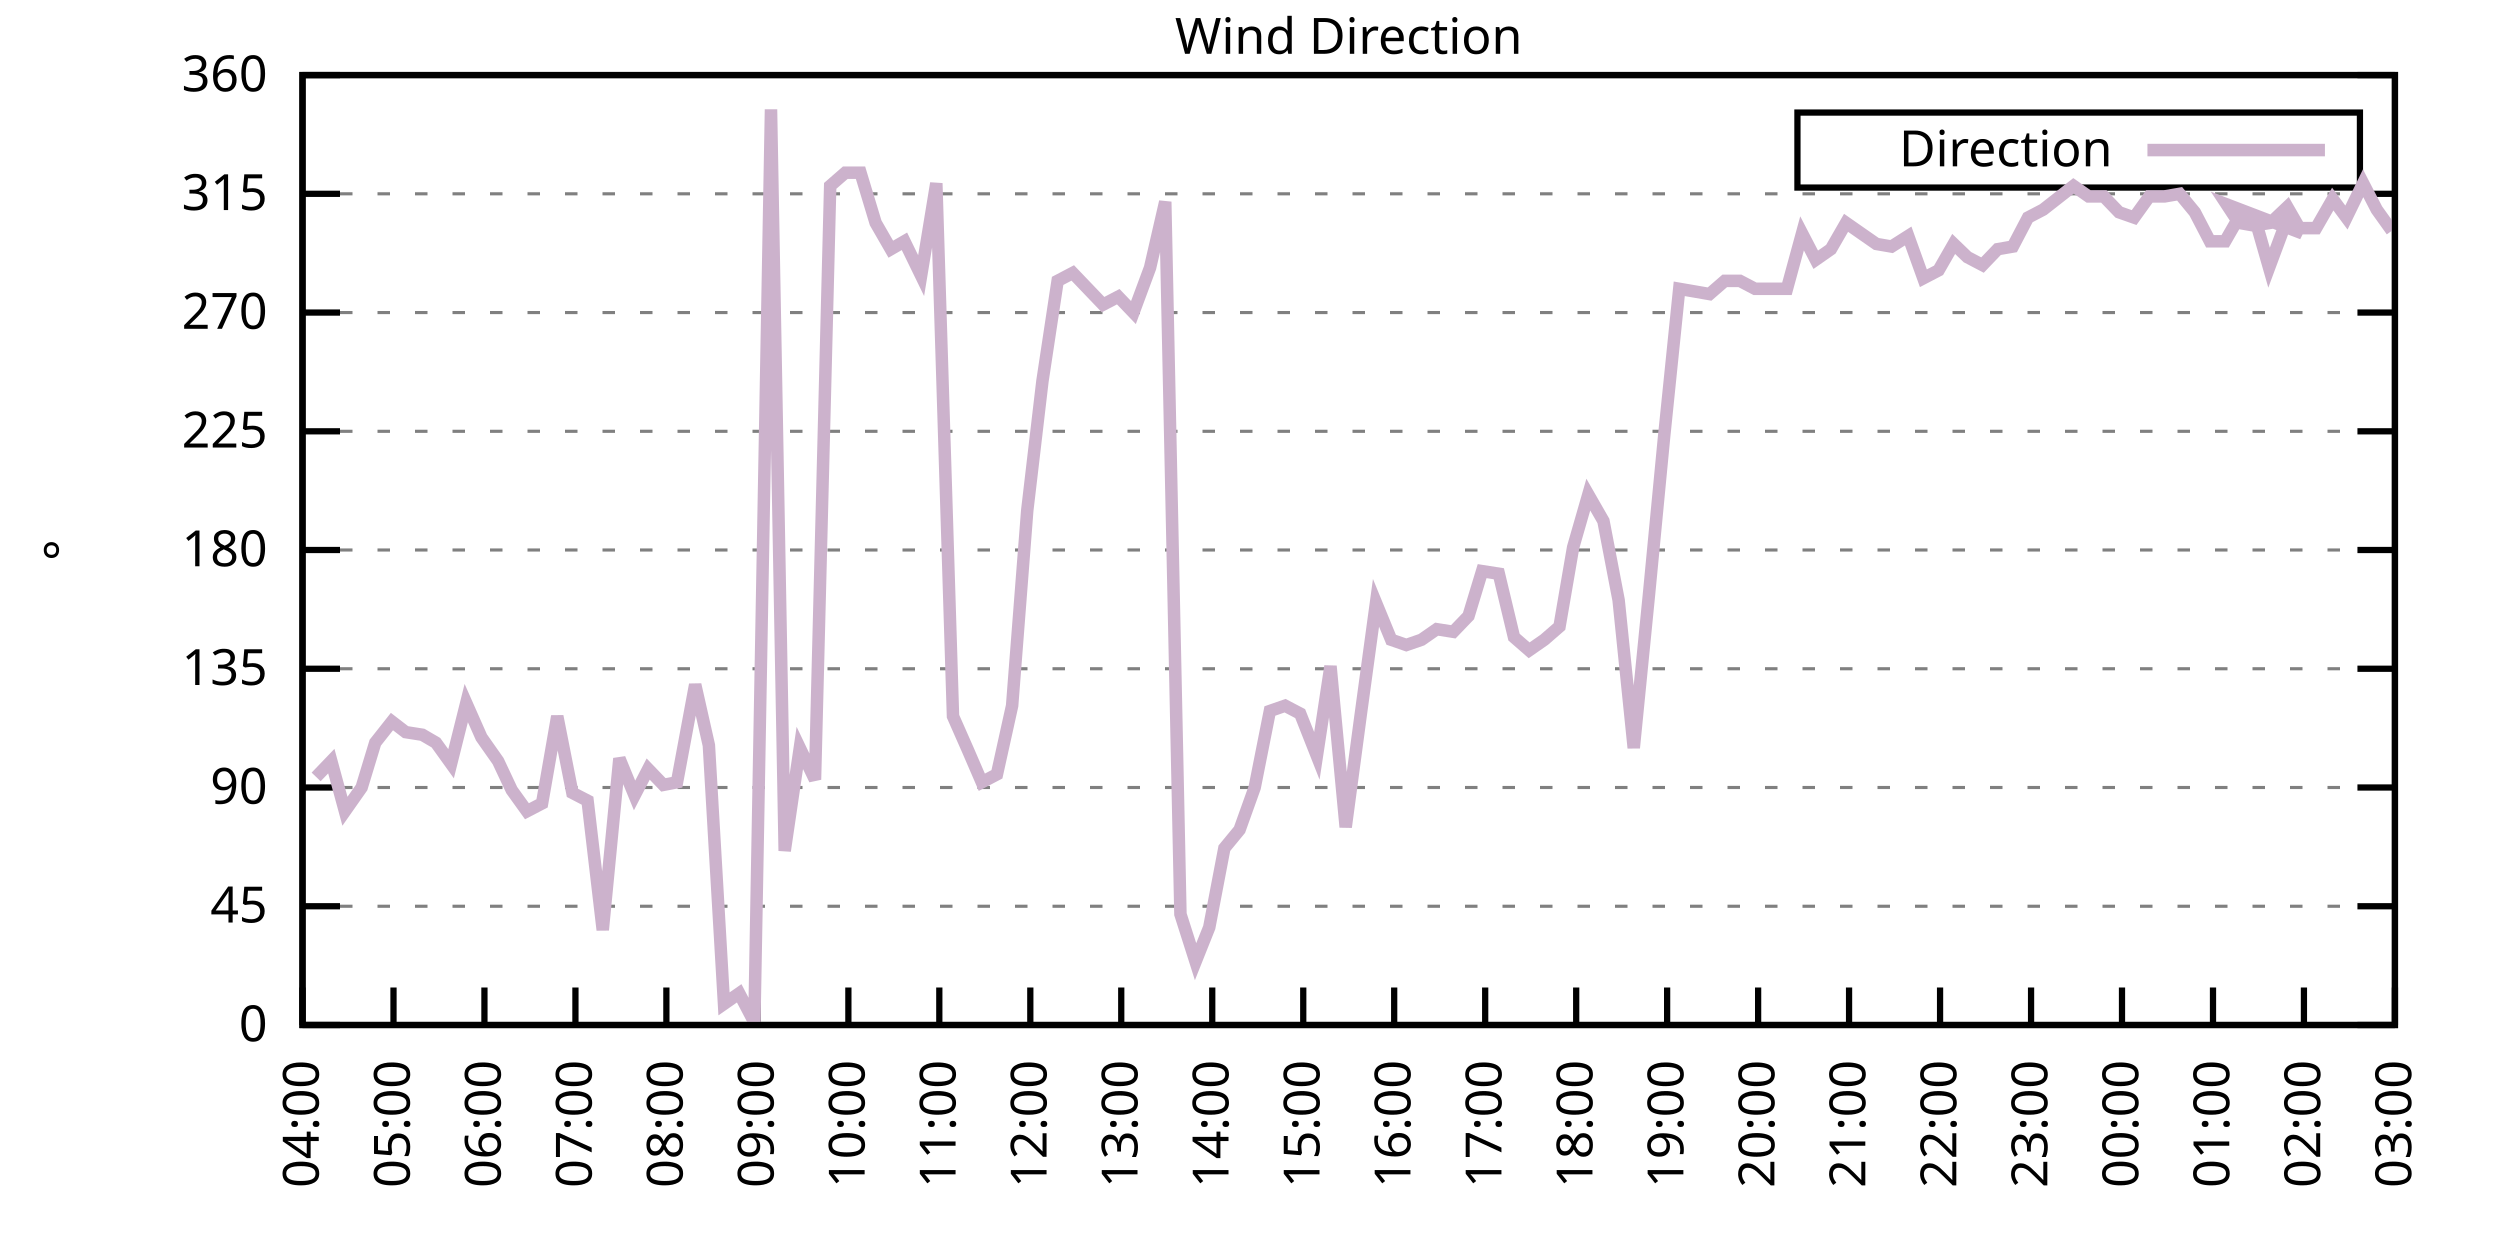
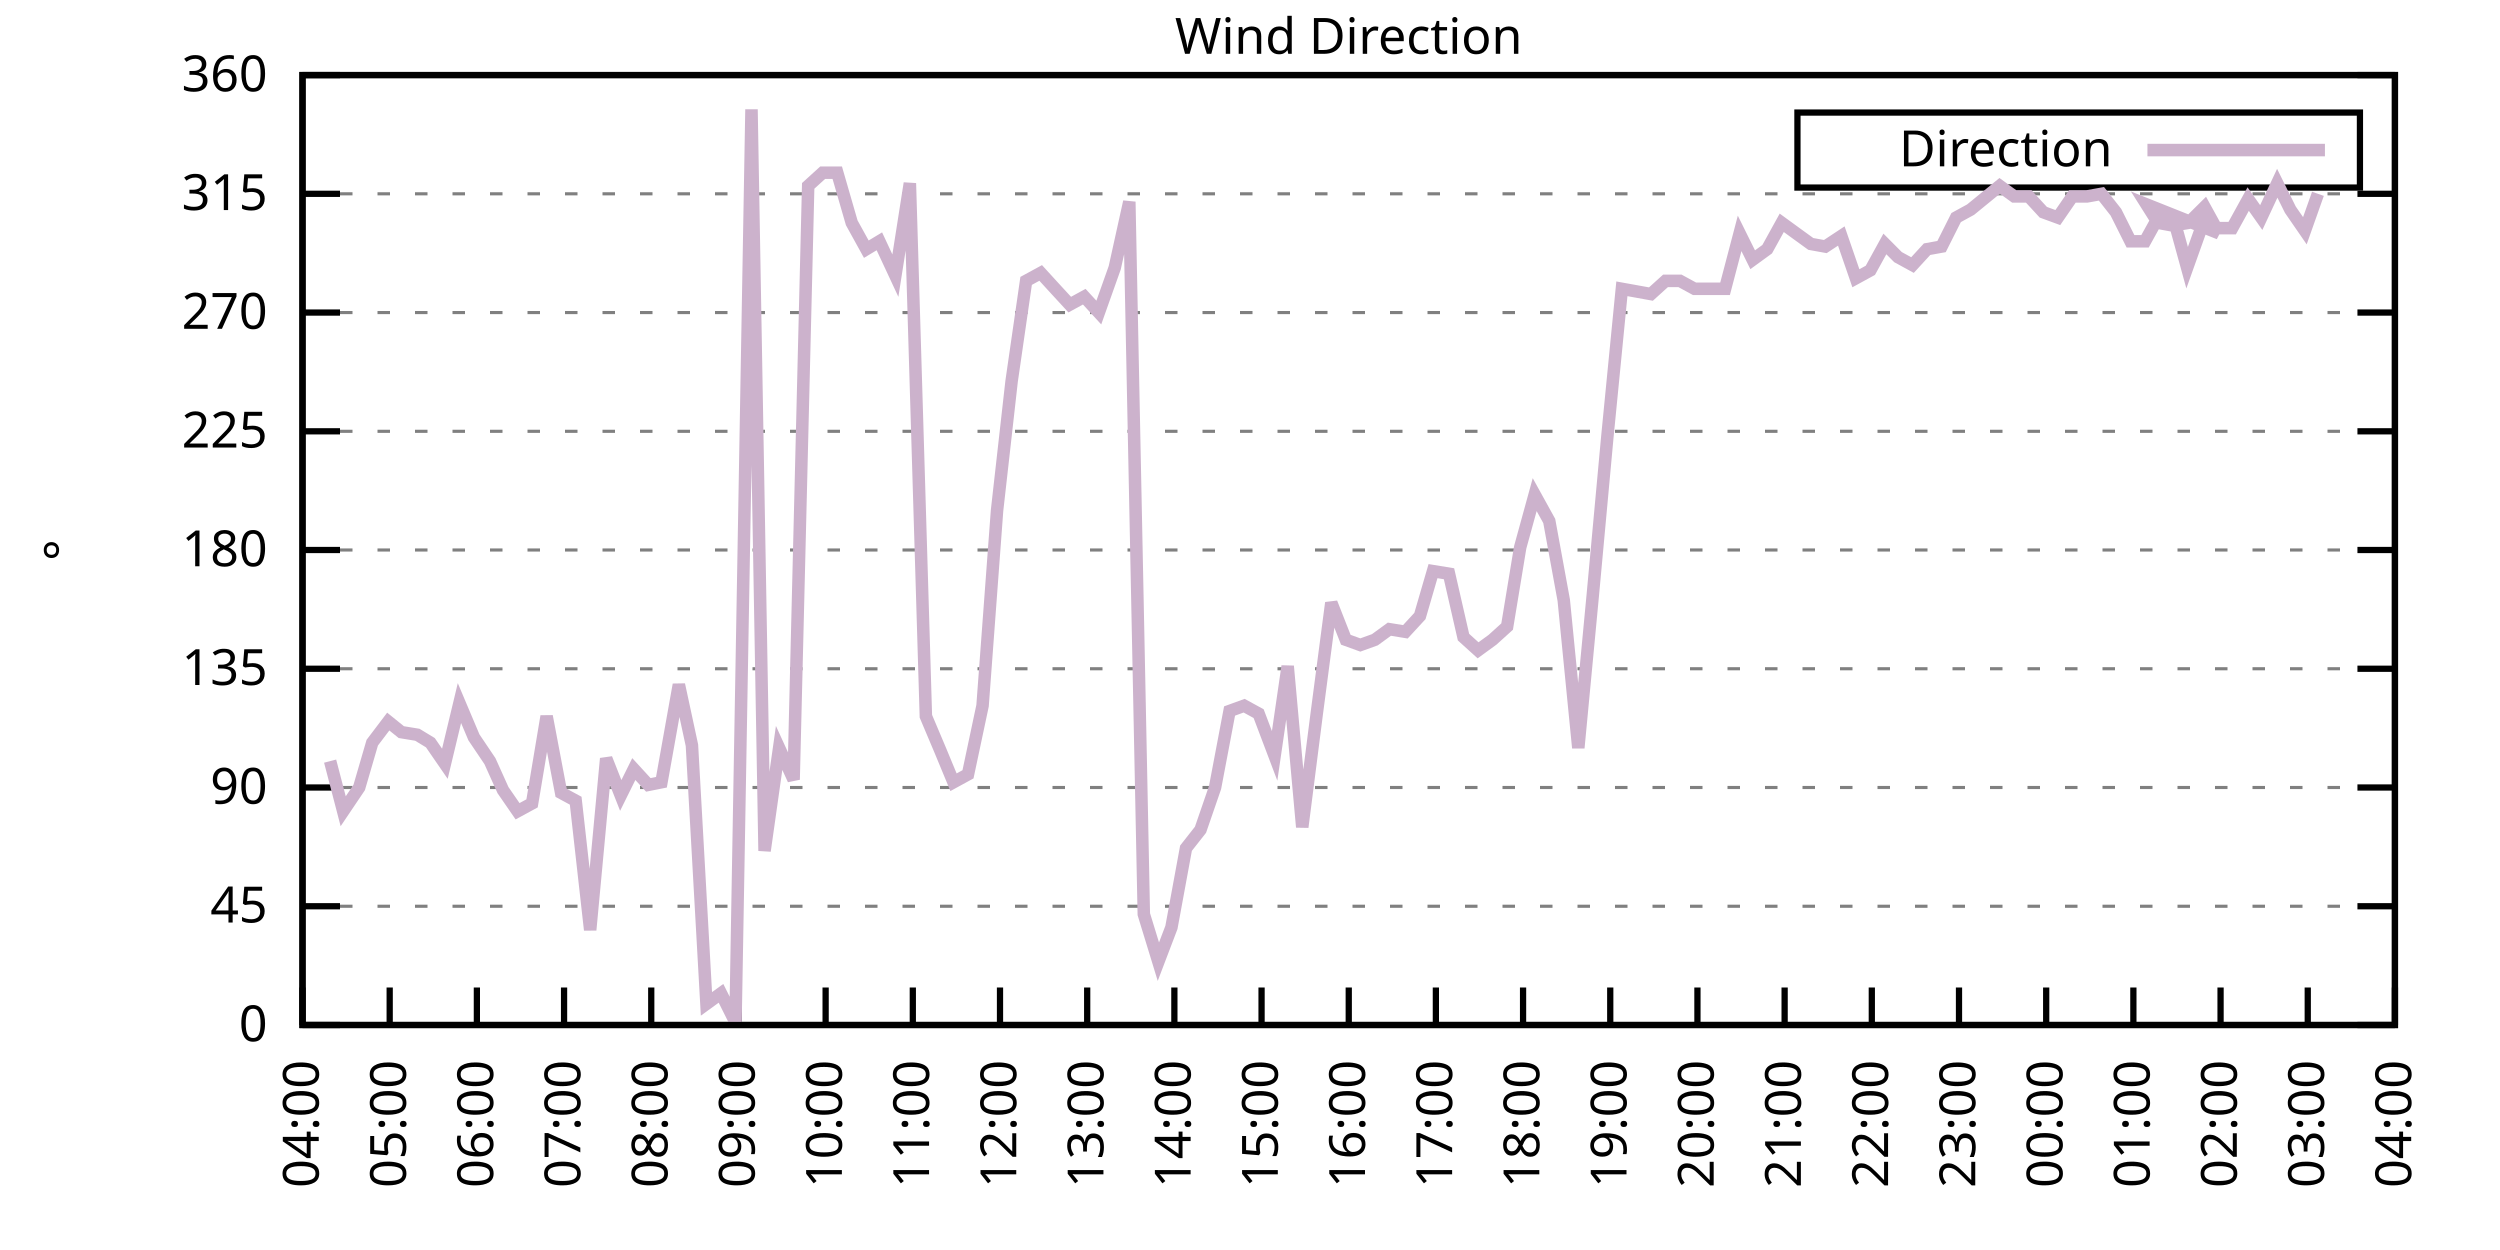
<svg xmlns="http://www.w3.org/2000/svg" xmlns:xlink="http://www.w3.org/1999/xlink" width="400" height="200" viewBox="0 0 400 200">
  <g id="gnuplot_canvas">
    <rect x="0" y="0" width="400" height="200" fill="none" />
    <defs>
      <circle id="gpDot" r="0.5" stroke-width="0.5" stroke="currentColor" />
      <path id="gpPt0" stroke-width="0.333" stroke="currentColor" d="M-1,0 h2 M0,-1 v2" />
      <path id="gpPt1" stroke-width="0.333" stroke="currentColor" d="M-1,-1 L1,1 M1,-1 L-1,1" />
      <path id="gpPt2" stroke-width="0.333" stroke="currentColor" d="M-1,0 L1,0 M0,-1 L0,1 M-1,-1 L1,1 M-1,1 L1,-1" />
      <rect id="gpPt3" stroke-width="0.333" stroke="currentColor" x="-1" y="-1" width="2" height="2" />
      <rect id="gpPt4" stroke-width="0.333" stroke="currentColor" fill="currentColor" x="-1" y="-1" width="2" height="2" />
      <circle id="gpPt5" stroke-width="0.333" stroke="currentColor" cx="0" cy="0" r="1" />
      <use xlink:href="#gpPt5" id="gpPt6" fill="currentColor" stroke="none" />
      <path id="gpPt7" stroke-width="0.333" stroke="currentColor" d="M0,-1.33 L-1.33,0.67 L1.33,0.67 z" />
      <use xlink:href="#gpPt7" id="gpPt8" fill="currentColor" stroke="none" />
      <use xlink:href="#gpPt7" id="gpPt9" stroke="currentColor" transform="rotate(180)" />
      <use xlink:href="#gpPt9" id="gpPt10" fill="currentColor" stroke="none" />
      <use xlink:href="#gpPt3" id="gpPt11" stroke="currentColor" transform="rotate(45)" />
      <use xlink:href="#gpPt11" id="gpPt12" fill="currentColor" stroke="none" />
      <path id="gpPt13" stroke-width="0.333" stroke="currentColor" d="M0,1.330 L1.265,0.411 L0.782,-1.067 L-0.782,-1.076 L-1.265,0.411 z" />
      <use xlink:href="#gpPt13" id="gpPt14" fill="currentColor" stroke="none" />
      <filter id="textbox" filterUnits="objectBoundingBox" x="0" y="0" height="1" width="1">
        <feFlood flood-color="white" flood-opacity="1" result="bgnd" />
        <feComposite in="SourceGraphic" in2="bgnd" operator="atop" />
      </filter>
      <filter id="greybox" filterUnits="objectBoundingBox" x="0" y="0" height="1" width="1">
        <feFlood flood-color="lightgrey" flood-opacity="1" result="grey" />
        <feComposite in="SourceGraphic" in2="grey" operator="atop" />
      </filter>
    </defs>
    <g fill="none" color="white" stroke="currentColor" stroke-width="1.00" stroke-linecap="butt" stroke-linejoin="miter">
</g>
    <g fill="none" color="black" stroke="currentColor" stroke-width="1.00" stroke-linecap="butt" stroke-linejoin="miter">
      <g stroke="none" shape-rendering="crispEdges">
        <polygon fill="rgb(255, 255, 255)" points="48.40,164.00 383.18,164.00 383.18,12.02 48.40,12.02 " />
      </g>
    </g>
    <g fill="none" color="black" stroke="currentColor" stroke-width="1.00" stroke-linecap="butt" stroke-linejoin="miter">
</g>
    <g fill="none" color="black" stroke="black" stroke-width="0.50" stroke-linecap="butt" stroke-linejoin="miter">
</g>
    <g fill="none" color="gray" stroke="currentColor" stroke-width="0.50" stroke-linecap="butt" stroke-linejoin="miter">
      <path stroke="gray" stroke-dasharray="2,4" class="gridline" d="M48.40,164.00 L383.19,164.00  " />
    </g>
    <g fill="none" color="gray" stroke="gray" stroke-width="1.00" stroke-linecap="butt" stroke-linejoin="miter">
</g>
    <g fill="none" color="black" stroke="currentColor" stroke-width="1.00" stroke-linecap="butt" stroke-linejoin="miter">
      <path stroke="black" d="M48.40,164.00 L54.40,164.00 M383.19,164.00 L377.19,164.00  " />
      <g transform="translate(42.80,166.60)" stroke="none" fill="black" font-family="Sans" font-size="8.00" text-anchor="end">
        <text>
          <tspan font-family="Sans"> 0</tspan>
        </text>
      </g>
    </g>
    <g fill="none" color="black" stroke="currentColor" stroke-width="1.00" stroke-linecap="butt" stroke-linejoin="miter">
</g>
    <g fill="none" color="black" stroke="black" stroke-width="0.50" stroke-linecap="butt" stroke-linejoin="miter">
</g>
    <g fill="none" color="gray" stroke="currentColor" stroke-width="0.50" stroke-linecap="butt" stroke-linejoin="miter">
      <path stroke="gray" stroke-dasharray="2,4" class="gridline" d="M48.40,145.00 L383.19,145.00  " />
    </g>
    <g fill="none" color="gray" stroke="gray" stroke-width="1.00" stroke-linecap="butt" stroke-linejoin="miter">
</g>
    <g fill="none" color="black" stroke="currentColor" stroke-width="1.00" stroke-linecap="butt" stroke-linejoin="miter">
      <path stroke="black" d="M48.40,145.00 L54.40,145.00 M383.19,145.00 L377.19,145.00  " />
      <g transform="translate(42.80,147.60)" stroke="none" fill="black" font-family="Sans" font-size="8.00" text-anchor="end">
        <text>
          <tspan font-family="Sans"> 45</tspan>
        </text>
      </g>
    </g>
    <g fill="none" color="black" stroke="currentColor" stroke-width="1.00" stroke-linecap="butt" stroke-linejoin="miter">
</g>
    <g fill="none" color="black" stroke="black" stroke-width="0.50" stroke-linecap="butt" stroke-linejoin="miter">
</g>
    <g fill="none" color="gray" stroke="currentColor" stroke-width="0.50" stroke-linecap="butt" stroke-linejoin="miter">
      <path stroke="gray" stroke-dasharray="2,4" class="gridline" d="M48.40,126.00 L383.19,126.00  " />
    </g>
    <g fill="none" color="gray" stroke="gray" stroke-width="1.00" stroke-linecap="butt" stroke-linejoin="miter">
</g>
    <g fill="none" color="black" stroke="currentColor" stroke-width="1.00" stroke-linecap="butt" stroke-linejoin="miter">
      <path stroke="black" d="M48.40,126.00 L54.40,126.00 M383.19,126.00 L377.19,126.00  " />
      <g transform="translate(42.80,128.60)" stroke="none" fill="black" font-family="Sans" font-size="8.00" text-anchor="end">
        <text>
          <tspan font-family="Sans"> 90</tspan>
        </text>
      </g>
    </g>
    <g fill="none" color="black" stroke="currentColor" stroke-width="1.00" stroke-linecap="butt" stroke-linejoin="miter">
</g>
    <g fill="none" color="black" stroke="black" stroke-width="0.50" stroke-linecap="butt" stroke-linejoin="miter">
</g>
    <g fill="none" color="gray" stroke="currentColor" stroke-width="0.50" stroke-linecap="butt" stroke-linejoin="miter">
      <path stroke="gray" stroke-dasharray="2,4" class="gridline" d="M48.40,107.00 L383.19,107.00  " />
    </g>
    <g fill="none" color="gray" stroke="gray" stroke-width="1.00" stroke-linecap="butt" stroke-linejoin="miter">
</g>
    <g fill="none" color="black" stroke="currentColor" stroke-width="1.00" stroke-linecap="butt" stroke-linejoin="miter">
      <path stroke="black" d="M48.40,107.00 L54.40,107.00 M383.19,107.00 L377.19,107.00  " />
      <g transform="translate(42.80,109.60)" stroke="none" fill="black" font-family="Sans" font-size="8.00" text-anchor="end">
        <text>
          <tspan font-family="Sans"> 135</tspan>
        </text>
      </g>
    </g>
    <g fill="none" color="black" stroke="currentColor" stroke-width="1.00" stroke-linecap="butt" stroke-linejoin="miter">
</g>
    <g fill="none" color="black" stroke="black" stroke-width="0.50" stroke-linecap="butt" stroke-linejoin="miter">
</g>
    <g fill="none" color="gray" stroke="currentColor" stroke-width="0.50" stroke-linecap="butt" stroke-linejoin="miter">
      <path stroke="gray" stroke-dasharray="2,4" class="gridline" d="M48.40,88.00 L383.19,88.00  " />
    </g>
    <g fill="none" color="gray" stroke="gray" stroke-width="1.00" stroke-linecap="butt" stroke-linejoin="miter">
</g>
    <g fill="none" color="black" stroke="currentColor" stroke-width="1.00" stroke-linecap="butt" stroke-linejoin="miter">
      <path stroke="black" d="M48.40,88.00 L54.40,88.00 M383.19,88.00 L377.19,88.00  " />
      <g transform="translate(42.80,90.60)" stroke="none" fill="black" font-family="Sans" font-size="8.00" text-anchor="end">
        <text>
          <tspan font-family="Sans"> 180</tspan>
        </text>
      </g>
    </g>
    <g fill="none" color="black" stroke="currentColor" stroke-width="1.00" stroke-linecap="butt" stroke-linejoin="miter">
</g>
    <g fill="none" color="black" stroke="black" stroke-width="0.50" stroke-linecap="butt" stroke-linejoin="miter">
</g>
    <g fill="none" color="gray" stroke="currentColor" stroke-width="0.50" stroke-linecap="butt" stroke-linejoin="miter">
      <path stroke="gray" stroke-dasharray="2,4" class="gridline" d="M48.40,69.01 L383.19,69.01  " />
    </g>
    <g fill="none" color="gray" stroke="gray" stroke-width="1.00" stroke-linecap="butt" stroke-linejoin="miter">
</g>
    <g fill="none" color="black" stroke="currentColor" stroke-width="1.00" stroke-linecap="butt" stroke-linejoin="miter">
      <path stroke="black" d="M48.40,69.01 L54.40,69.01 M383.19,69.01 L377.19,69.01  " />
      <g transform="translate(42.80,71.61)" stroke="none" fill="black" font-family="Sans" font-size="8.00" text-anchor="end">
        <text>
          <tspan font-family="Sans"> 225</tspan>
        </text>
      </g>
    </g>
    <g fill="none" color="black" stroke="currentColor" stroke-width="1.00" stroke-linecap="butt" stroke-linejoin="miter">
</g>
    <g fill="none" color="black" stroke="black" stroke-width="0.50" stroke-linecap="butt" stroke-linejoin="miter">
</g>
    <g fill="none" color="gray" stroke="currentColor" stroke-width="0.50" stroke-linecap="butt" stroke-linejoin="miter">
      <path stroke="gray" stroke-dasharray="2,4" class="gridline" d="M48.40,50.01 L383.19,50.01  " />
    </g>
    <g fill="none" color="gray" stroke="gray" stroke-width="1.00" stroke-linecap="butt" stroke-linejoin="miter">
</g>
    <g fill="none" color="black" stroke="currentColor" stroke-width="1.00" stroke-linecap="butt" stroke-linejoin="miter">
      <path stroke="black" d="M48.40,50.01 L54.40,50.01 M383.19,50.01 L377.19,50.01  " />
      <g transform="translate(42.80,52.61)" stroke="none" fill="black" font-family="Sans" font-size="8.00" text-anchor="end">
        <text>
          <tspan font-family="Sans"> 270</tspan>
        </text>
      </g>
    </g>
    <g fill="none" color="black" stroke="currentColor" stroke-width="1.00" stroke-linecap="butt" stroke-linejoin="miter">
</g>
    <g fill="none" color="black" stroke="black" stroke-width="0.50" stroke-linecap="butt" stroke-linejoin="miter">
</g>
    <g fill="none" color="gray" stroke="currentColor" stroke-width="0.50" stroke-linecap="butt" stroke-linejoin="miter">
      <path stroke="gray" stroke-dasharray="2,4" class="gridline" d="M48.40,31.01 L383.19,31.01  " />
    </g>
    <g fill="none" color="gray" stroke="gray" stroke-width="1.00" stroke-linecap="butt" stroke-linejoin="miter">
</g>
    <g fill="none" color="black" stroke="currentColor" stroke-width="1.00" stroke-linecap="butt" stroke-linejoin="miter">
      <path stroke="black" d="M48.40,31.01 L54.40,31.01 M383.19,31.01 L377.19,31.01  " />
      <g transform="translate(42.80,33.61)" stroke="none" fill="black" font-family="Sans" font-size="8.00" text-anchor="end">
        <text>
          <tspan font-family="Sans"> 315</tspan>
        </text>
      </g>
    </g>
    <g fill="none" color="black" stroke="currentColor" stroke-width="1.00" stroke-linecap="butt" stroke-linejoin="miter">
</g>
    <g fill="none" color="black" stroke="black" stroke-width="0.50" stroke-linecap="butt" stroke-linejoin="miter">
</g>
    <g fill="none" color="gray" stroke="currentColor" stroke-width="0.50" stroke-linecap="butt" stroke-linejoin="miter">
      <path stroke="gray" stroke-dasharray="2,4" class="gridline" d="M48.40,12.01 L383.19,12.01  " />
    </g>
    <g fill="none" color="gray" stroke="gray" stroke-width="1.00" stroke-linecap="butt" stroke-linejoin="miter">
</g>
    <g fill="none" color="black" stroke="currentColor" stroke-width="1.00" stroke-linecap="butt" stroke-linejoin="miter">
      <path stroke="black" d="M48.40,12.01 L54.40,12.01 M383.19,12.01 L377.19,12.01  " />
      <g transform="translate(42.80,14.61)" stroke="none" fill="black" font-family="Sans" font-size="8.00" text-anchor="end">
        <text>
          <tspan font-family="Sans"> 360</tspan>
        </text>
      </g>
    </g>
    <g fill="none" color="black" stroke="currentColor" stroke-width="1.00" stroke-linecap="butt" stroke-linejoin="miter">
      <path stroke="black" d="M48.40,164.00 L48.40,158.00  " />
      <g transform="translate(51.00,169.60) rotate(270.00)" stroke="none" fill="black" font-family="Sans" font-size="8.00" text-anchor="end">
        <text>
          <tspan font-family="Sans">04:00</tspan>
        </text>
      </g>
    </g>
    <g fill="none" color="black" stroke="currentColor" stroke-width="1.00" stroke-linecap="butt" stroke-linejoin="miter">
-       <path stroke="black" d="M62.96,164.00 L62.96,158.00  " />
-       <g transform="translate(65.56,169.60) rotate(270.00)" stroke="none" fill="black" font-family="Sans" font-size="8.00" text-anchor="end">
+       <path stroke="black" d="M62.35,164.00 L62.35,158.00  " />
+       <g transform="translate(64.95,169.60) rotate(270.00)" stroke="none" fill="black" font-family="Sans" font-size="8.00" text-anchor="end">
        <text>
          <tspan font-family="Sans">05:00</tspan>
        </text>
      </g>
    </g>
    <g fill="none" color="black" stroke="currentColor" stroke-width="1.00" stroke-linecap="butt" stroke-linejoin="miter">
-       <path stroke="black" d="M77.51,164.00 L77.51,158.00  " />
-       <g transform="translate(80.11,169.60) rotate(270.00)" stroke="none" fill="black" font-family="Sans" font-size="8.00" text-anchor="end">
+       <path stroke="black" d="M76.30,164.00 L76.30,158.00  " />
+       <g transform="translate(78.90,169.60) rotate(270.00)" stroke="none" fill="black" font-family="Sans" font-size="8.00" text-anchor="end">
        <text>
          <tspan font-family="Sans">06:00</tspan>
        </text>
      </g>
    </g>
    <g fill="none" color="black" stroke="currentColor" stroke-width="1.00" stroke-linecap="butt" stroke-linejoin="miter">
-       <path stroke="black" d="M92.07,164.00 L92.07,158.00  " />
-       <g transform="translate(94.67,169.60) rotate(270.00)" stroke="none" fill="black" font-family="Sans" font-size="8.00" text-anchor="end">
+       <path stroke="black" d="M90.25,164.00 L90.25,158.00  " />
+       <g transform="translate(92.85,169.60) rotate(270.00)" stroke="none" fill="black" font-family="Sans" font-size="8.00" text-anchor="end">
        <text>
          <tspan font-family="Sans">07:00</tspan>
        </text>
      </g>
    </g>
    <g fill="none" color="black" stroke="currentColor" stroke-width="1.00" stroke-linecap="butt" stroke-linejoin="miter">
-       <path stroke="black" d="M106.62,164.00 L106.62,158.00  " />
-       <g transform="translate(109.22,169.60) rotate(270.00)" stroke="none" fill="black" font-family="Sans" font-size="8.00" text-anchor="end">
+       <path stroke="black" d="M104.20,164.00 L104.20,158.00  " />
+       <g transform="translate(106.80,169.60) rotate(270.00)" stroke="none" fill="black" font-family="Sans" font-size="8.00" text-anchor="end">
        <text>
          <tspan font-family="Sans">08:00</tspan>
        </text>
      </g>
    </g>
    <g fill="none" color="black" stroke="currentColor" stroke-width="1.00" stroke-linecap="butt" stroke-linejoin="miter">
-       <path stroke="black" d="M121.18,164.00 L121.18,158.00  " />
-       <g transform="translate(123.78,169.60) rotate(270.00)" stroke="none" fill="black" font-family="Sans" font-size="8.00" text-anchor="end">
+       <path stroke="black" d="M118.15,164.00 L118.15,158.00  " />
+       <g transform="translate(120.75,169.60) rotate(270.00)" stroke="none" fill="black" font-family="Sans" font-size="8.00" text-anchor="end">
        <text>
          <tspan font-family="Sans">09:00</tspan>
        </text>
      </g>
    </g>
    <g fill="none" color="black" stroke="currentColor" stroke-width="1.00" stroke-linecap="butt" stroke-linejoin="miter">
-       <path stroke="black" d="M135.74,164.00 L135.74,158.00  " />
-       <g transform="translate(138.34,169.60) rotate(270.00)" stroke="none" fill="black" font-family="Sans" font-size="8.00" text-anchor="end">
+       <path stroke="black" d="M132.10,164.00 L132.10,158.00  " />
+       <g transform="translate(134.70,169.60) rotate(270.00)" stroke="none" fill="black" font-family="Sans" font-size="8.00" text-anchor="end">
        <text>
          <tspan font-family="Sans">10:00</tspan>
        </text>
      </g>
    </g>
    <g fill="none" color="black" stroke="currentColor" stroke-width="1.00" stroke-linecap="butt" stroke-linejoin="miter">
-       <path stroke="black" d="M150.29,164.00 L150.29,158.00  " />
-       <g transform="translate(152.89,169.60) rotate(270.00)" stroke="none" fill="black" font-family="Sans" font-size="8.00" text-anchor="end">
+       <path stroke="black" d="M146.05,164.00 L146.05,158.00  " />
+       <g transform="translate(148.65,169.60) rotate(270.00)" stroke="none" fill="black" font-family="Sans" font-size="8.00" text-anchor="end">
        <text>
          <tspan font-family="Sans">11:00</tspan>
        </text>
      </g>
    </g>
    <g fill="none" color="black" stroke="currentColor" stroke-width="1.00" stroke-linecap="butt" stroke-linejoin="miter">
-       <path stroke="black" d="M164.85,164.00 L164.85,158.00  " />
-       <g transform="translate(167.45,169.60) rotate(270.00)" stroke="none" fill="black" font-family="Sans" font-size="8.00" text-anchor="end">
+       <path stroke="black" d="M160.00,164.00 L160.00,158.00  " />
+       <g transform="translate(162.60,169.60) rotate(270.00)" stroke="none" fill="black" font-family="Sans" font-size="8.00" text-anchor="end">
        <text>
          <tspan font-family="Sans">12:00</tspan>
        </text>
      </g>
    </g>
    <g fill="none" color="black" stroke="currentColor" stroke-width="1.00" stroke-linecap="butt" stroke-linejoin="miter">
-       <path stroke="black" d="M179.40,164.00 L179.40,158.00  " />
-       <g transform="translate(182.00,169.60) rotate(270.00)" stroke="none" fill="black" font-family="Sans" font-size="8.00" text-anchor="end">
+       <path stroke="black" d="M173.95,164.00 L173.95,158.00  " />
+       <g transform="translate(176.55,169.60) rotate(270.00)" stroke="none" fill="black" font-family="Sans" font-size="8.00" text-anchor="end">
        <text>
          <tspan font-family="Sans">13:00</tspan>
        </text>
      </g>
    </g>
    <g fill="none" color="black" stroke="currentColor" stroke-width="1.00" stroke-linecap="butt" stroke-linejoin="miter">
-       <path stroke="black" d="M193.96,164.00 L193.96,158.00  " />
-       <g transform="translate(196.56,169.60) rotate(270.00)" stroke="none" fill="black" font-family="Sans" font-size="8.00" text-anchor="end">
+       <path stroke="black" d="M187.90,164.00 L187.90,158.00  " />
+       <g transform="translate(190.50,169.60) rotate(270.00)" stroke="none" fill="black" font-family="Sans" font-size="8.00" text-anchor="end">
        <text>
          <tspan font-family="Sans">14:00</tspan>
        </text>
      </g>
    </g>
    <g fill="none" color="black" stroke="currentColor" stroke-width="1.00" stroke-linecap="butt" stroke-linejoin="miter">
-       <path stroke="black" d="M208.52,164.00 L208.52,158.00  " />
-       <g transform="translate(211.12,169.60) rotate(270.00)" stroke="none" fill="black" font-family="Sans" font-size="8.00" text-anchor="end">
+       <path stroke="black" d="M201.85,164.00 L201.85,158.00  " />
+       <g transform="translate(204.45,169.60) rotate(270.00)" stroke="none" fill="black" font-family="Sans" font-size="8.00" text-anchor="end">
        <text>
          <tspan font-family="Sans">15:00</tspan>
        </text>
      </g>
    </g>
    <g fill="none" color="black" stroke="currentColor" stroke-width="1.00" stroke-linecap="butt" stroke-linejoin="miter">
-       <path stroke="black" d="M223.07,164.00 L223.07,158.00  " />
-       <g transform="translate(225.67,169.60) rotate(270.00)" stroke="none" fill="black" font-family="Sans" font-size="8.00" text-anchor="end">
+       <path stroke="black" d="M215.80,164.00 L215.80,158.00  " />
+       <g transform="translate(218.40,169.60) rotate(270.00)" stroke="none" fill="black" font-family="Sans" font-size="8.00" text-anchor="end">
        <text>
          <tspan font-family="Sans">16:00</tspan>
        </text>
      </g>
    </g>
    <g fill="none" color="black" stroke="currentColor" stroke-width="1.00" stroke-linecap="butt" stroke-linejoin="miter">
-       <path stroke="black" d="M237.63,164.00 L237.63,158.00  " />
-       <g transform="translate(240.23,169.60) rotate(270.00)" stroke="none" fill="black" font-family="Sans" font-size="8.00" text-anchor="end">
+       <path stroke="black" d="M229.74,164.00 L229.74,158.00  " />
+       <g transform="translate(232.34,169.60) rotate(270.00)" stroke="none" fill="black" font-family="Sans" font-size="8.00" text-anchor="end">
        <text>
          <tspan font-family="Sans">17:00</tspan>
        </text>
      </g>
    </g>
    <g fill="none" color="black" stroke="currentColor" stroke-width="1.00" stroke-linecap="butt" stroke-linejoin="miter">
-       <path stroke="black" d="M252.19,164.00 L252.19,158.00  " />
-       <g transform="translate(254.79,169.60) rotate(270.00)" stroke="none" fill="black" font-family="Sans" font-size="8.00" text-anchor="end">
+       <path stroke="black" d="M243.69,164.00 L243.69,158.00  " />
+       <g transform="translate(246.29,169.60) rotate(270.00)" stroke="none" fill="black" font-family="Sans" font-size="8.00" text-anchor="end">
        <text>
          <tspan font-family="Sans">18:00</tspan>
        </text>
      </g>
    </g>
    <g fill="none" color="black" stroke="currentColor" stroke-width="1.00" stroke-linecap="butt" stroke-linejoin="miter">
-       <path stroke="black" d="M266.74,164.00 L266.74,158.00  " />
-       <g transform="translate(269.34,169.60) rotate(270.00)" stroke="none" fill="black" font-family="Sans" font-size="8.00" text-anchor="end">
+       <path stroke="black" d="M257.64,164.00 L257.64,158.00  " />
+       <g transform="translate(260.24,169.60) rotate(270.00)" stroke="none" fill="black" font-family="Sans" font-size="8.00" text-anchor="end">
        <text>
          <tspan font-family="Sans">19:00</tspan>
        </text>
      </g>
    </g>
    <g fill="none" color="black" stroke="currentColor" stroke-width="1.00" stroke-linecap="butt" stroke-linejoin="miter">
-       <path stroke="black" d="M281.30,164.00 L281.30,158.00  " />
-       <g transform="translate(283.90,169.60) rotate(270.00)" stroke="none" fill="black" font-family="Sans" font-size="8.00" text-anchor="end">
+       <path stroke="black" d="M271.59,164.00 L271.59,158.00  " />
+       <g transform="translate(274.19,169.60) rotate(270.00)" stroke="none" fill="black" font-family="Sans" font-size="8.00" text-anchor="end">
        <text>
          <tspan font-family="Sans">20:00</tspan>
        </text>
      </g>
    </g>
    <g fill="none" color="black" stroke="currentColor" stroke-width="1.00" stroke-linecap="butt" stroke-linejoin="miter">
-       <path stroke="black" d="M295.85,164.00 L295.85,158.00  " />
-       <g transform="translate(298.45,169.60) rotate(270.00)" stroke="none" fill="black" font-family="Sans" font-size="8.00" text-anchor="end">
+       <path stroke="black" d="M285.54,164.00 L285.54,158.00  " />
+       <g transform="translate(288.14,169.60) rotate(270.00)" stroke="none" fill="black" font-family="Sans" font-size="8.00" text-anchor="end">
        <text>
          <tspan font-family="Sans">21:00</tspan>
        </text>
      </g>
    </g>
    <g fill="none" color="black" stroke="currentColor" stroke-width="1.00" stroke-linecap="butt" stroke-linejoin="miter">
-       <path stroke="black" d="M310.41,164.00 L310.41,158.00  " />
-       <g transform="translate(313.01,169.60) rotate(270.00)" stroke="none" fill="black" font-family="Sans" font-size="8.00" text-anchor="end">
+       <path stroke="black" d="M299.49,164.00 L299.49,158.00  " />
+       <g transform="translate(302.09,169.60) rotate(270.00)" stroke="none" fill="black" font-family="Sans" font-size="8.00" text-anchor="end">
        <text>
          <tspan font-family="Sans">22:00</tspan>
        </text>
      </g>
    </g>
    <g fill="none" color="black" stroke="currentColor" stroke-width="1.00" stroke-linecap="butt" stroke-linejoin="miter">
-       <path stroke="black" d="M324.97,164.00 L324.97,158.00  " />
-       <g transform="translate(327.57,169.60) rotate(270.00)" stroke="none" fill="black" font-family="Sans" font-size="8.00" text-anchor="end">
+       <path stroke="black" d="M313.44,164.00 L313.44,158.00  " />
+       <g transform="translate(316.04,169.60) rotate(270.00)" stroke="none" fill="black" font-family="Sans" font-size="8.00" text-anchor="end">
        <text>
          <tspan font-family="Sans">23:00</tspan>
        </text>
      </g>
    </g>
    <g fill="none" color="black" stroke="currentColor" stroke-width="1.00" stroke-linecap="butt" stroke-linejoin="miter">
-       <path stroke="black" d="M339.52,164.00 L339.52,158.00  " />
-       <g transform="translate(342.12,169.60) rotate(270.00)" stroke="none" fill="black" font-family="Sans" font-size="8.00" text-anchor="end">
+       <path stroke="black" d="M327.39,164.00 L327.39,158.00  " />
+       <g transform="translate(329.99,169.60) rotate(270.00)" stroke="none" fill="black" font-family="Sans" font-size="8.00" text-anchor="end">
        <text>
          <tspan font-family="Sans">00:00</tspan>
        </text>
      </g>
    </g>
    <g fill="none" color="black" stroke="currentColor" stroke-width="1.00" stroke-linecap="butt" stroke-linejoin="miter">
-       <path stroke="black" d="M354.08,164.00 L354.08,158.00  " />
-       <g transform="translate(356.68,169.60) rotate(270.00)" stroke="none" fill="black" font-family="Sans" font-size="8.00" text-anchor="end">
+       <path stroke="black" d="M341.34,164.00 L341.34,158.00  " />
+       <g transform="translate(343.94,169.60) rotate(270.00)" stroke="none" fill="black" font-family="Sans" font-size="8.00" text-anchor="end">
        <text>
          <tspan font-family="Sans">01:00</tspan>
        </text>
      </g>
    </g>
    <g fill="none" color="black" stroke="currentColor" stroke-width="1.00" stroke-linecap="butt" stroke-linejoin="miter">
-       <path stroke="black" d="M368.63,164.00 L368.63,158.00  " />
-       <g transform="translate(371.23,169.60) rotate(270.00)" stroke="none" fill="black" font-family="Sans" font-size="8.00" text-anchor="end">
+       <path stroke="black" d="M355.29,164.00 L355.29,158.00  " />
+       <g transform="translate(357.89,169.60) rotate(270.00)" stroke="none" fill="black" font-family="Sans" font-size="8.00" text-anchor="end">
        <text>
          <tspan font-family="Sans">02:00</tspan>
+         </text>
+       </g>
+     </g>
+     <g fill="none" color="black" stroke="currentColor" stroke-width="1.00" stroke-linecap="butt" stroke-linejoin="miter">
+       <path stroke="black" d="M369.24,164.00 L369.24,158.00  " />
+       <g transform="translate(371.84,169.60) rotate(270.00)" stroke="none" fill="black" font-family="Sans" font-size="8.00" text-anchor="end">
+         <text>
+           <tspan font-family="Sans">03:00</tspan>
        </text>
      </g>
    </g>
    <g fill="none" color="black" stroke="currentColor" stroke-width="1.00" stroke-linecap="butt" stroke-linejoin="miter">
      <path stroke="black" d="M383.19,164.00 L383.19,158.00  " />
      <g transform="translate(385.79,169.60) rotate(270.00)" stroke="none" fill="black" font-family="Sans" font-size="8.00" text-anchor="end">
        <text>
-           <tspan font-family="Sans">03:00</tspan>
+           <tspan font-family="Sans">04:00</tspan>
        </text>
      </g>
    </g>
    <g fill="none" color="black" stroke="currentColor" stroke-width="1.00" stroke-linecap="butt" stroke-linejoin="miter">
</g>
    <g fill="none" color="black" stroke="currentColor" stroke-width="1.00" stroke-linecap="butt" stroke-linejoin="miter">
      <path stroke="black" d="M48.40,12.01 L48.40,164.00 L383.19,164.00 L383.19,12.01 L48.40,12.01 Z  " />
    </g>
    <g fill="none" color="black" stroke="currentColor" stroke-width="1.00" stroke-linecap="butt" stroke-linejoin="miter">
</g>
    <g fill="none" color="black" stroke="currentColor" stroke-width="1.00" stroke-linecap="butt" stroke-linejoin="miter">
      <path stroke="black" d="M287.59,30.01 L287.59,18.01 L377.59,18.01 L377.59,30.01 L287.59,30.01 Z  " />
    </g>
    <g id="Wind_direction_plot_1">
      <g fill="none" color="white" stroke="black" stroke-width="2.00" stroke-linecap="butt" stroke-linejoin="miter">
</g>
      <g fill="none" color="black" stroke="currentColor" stroke-width="2.00" stroke-linecap="butt" stroke-linejoin="miter">
        <g transform="translate(337.99,26.61)" stroke="none" fill="black" font-family="Sans" font-size="8.00" text-anchor="end">
          <text>
            <tspan font-family="Sans">Direction</tspan>
          </text>
        </g>
      </g>
      <g fill="none" color="black" stroke="currentColor" stroke-width="2.00" stroke-linecap="butt" stroke-linejoin="miter">
-         <path stroke="rgb(204, 178, 204)" d="M343.59,24.01 L371.99,24.01 M50.58,124.31 L53.01,121.78 L55.19,129.80 L57.86,126.00 L60.04,118.83 L62.71,115.45   L64.90,117.14 L67.57,117.56 L69.75,118.83 L72.17,122.20 L74.60,112.49 L77.03,117.98 L79.70,121.78 L81.88,126.42   L84.31,129.80 L86.73,128.54 L89.16,114.60 L91.58,126.85 L94.01,128.11 L96.44,148.80 L99.10,121.36 L101.53,127.27   L103.71,123.05 L106.14,125.58 L108.32,125.16 L111.23,109.54 L113.42,119.25 L115.84,160.62 L118.27,158.93 L120.70,163.58   L123.36,17.50 L125.55,136.14 L127.97,119.67 L130.40,124.74 L132.83,29.74 L135.25,27.63 L137.68,27.63 L140.10,35.65   L142.53,39.87 L144.71,38.61 L147.38,44.10 L149.81,29.32 L152.48,114.60 L154.90,120.09 L157.09,125.16 L159.51,123.89   L161.94,112.91 L164.36,81.67 L166.79,60.98 L169.22,44.94 L171.64,43.67 L174.07,46.21 L176.49,48.74 L178.92,47.47   L181.35,50.01 L184.01,42.83 L186.44,32.28 L188.87,146.27 L191.29,153.87 L193.48,148.38 L195.90,135.71 L198.33,132.76   L200.75,126.00 L203.18,113.76 L205.61,112.91 L208.03,114.18 L210.70,120.94 L212.88,106.58 L215.31,132.34 L217.74,114.18   L220.16,96.45 L222.59,102.36 L225.01,103.20 L227.44,102.36 L229.87,100.67 L232.53,101.09 L234.96,98.56 L237.14,91.38   L239.81,91.80 L242.24,101.94 L244.66,104.05 L247.09,102.36 L249.52,100.25 L251.70,87.58 L254.13,79.14 L256.55,83.36   L258.98,96.03 L261.40,119.67 L263.83,95.18 L266.26,69.85 L268.68,46.21 L271.11,46.63 L273.53,47.05 L275.96,44.94   L278.39,44.94 L280.81,46.21 L283.24,46.21 L285.91,46.21 L288.33,37.34 L290.52,41.56 L292.94,39.87 L295.37,35.65   L297.79,37.34 L300.22,39.03 L302.65,39.45 L305.31,37.76 L307.74,44.52 L310.17,43.25 L312.59,39.03 L314.78,41.14   L317.20,42.41 L319.63,39.87 L322.05,39.45 L324.48,34.81 L326.91,33.54 L331.76,29.74 L334.18,31.43 L336.61,31.43   L339.04,33.96 L341.46,34.81 L343.89,31.43 L346.31,31.43 L348.74,31.01 L351.17,33.96 L353.59,38.61 L356.02,38.61   L358.44,34.39 L360.87,35.23 L363.05,42.83 L365.72,35.65 L368.39,37.34 L356.26,32.70 L358.20,35.65 L360.63,36.08   L363.30,35.65 L365.97,33.12 L367.91,36.50 L370.57,36.50 L373.24,31.85 L375.43,34.81 L378.10,29.32 L380.28,33.54   L382.70,36.92  " />
+         <path stroke="rgb(204, 178, 204)" d="M343.59,24.01 L371.99,24.01 M52.82,121.78 L54.91,129.80 L57.47,126.00 L59.56,118.83 L62.12,115.45 L64.21,117.14   L66.77,117.56 L68.86,118.83 L71.18,122.20 L73.51,112.49 L75.83,117.98 L78.39,121.78 L80.48,126.42 L82.81,129.80   L85.13,128.54 L87.46,114.60 L89.78,126.85 L92.11,128.11 L94.43,148.80 L96.99,121.36 L99.32,127.27 L101.41,123.05   L103.73,125.58 L105.83,125.16 L108.62,109.54 L110.71,119.25 L113.03,160.62 L115.36,158.93 L117.68,163.58 L120.24,17.50   L122.33,136.14 L124.66,119.67 L126.98,124.74 L129.31,29.74 L131.63,27.63 L133.96,27.63 L136.28,35.65 L138.61,39.87   L140.70,38.61 L143.26,44.10 L145.58,29.32 L148.14,114.60 L150.46,120.09 L152.56,125.16 L154.88,123.89 L157.21,112.91   L159.53,81.67 L161.86,60.98 L164.18,44.94 L166.51,43.67 L168.83,46.21 L171.16,48.74 L173.48,47.47 L175.81,50.01   L178.36,42.83 L180.69,32.28 L183.01,146.27 L185.34,153.87 L187.43,148.38 L189.76,135.71 L192.08,132.76 L194.41,126.00   L196.73,113.76 L199.06,112.91 L201.38,114.18 L203.94,120.94 L206.03,106.58 L208.36,132.34 L210.68,114.18 L213.01,96.45   L215.33,102.36 L217.65,103.20 L219.98,102.36 L222.30,100.67 L224.86,101.09 L227.19,98.56 L229.28,91.38 L231.84,91.80   L234.16,101.94 L236.49,104.05 L238.81,102.36 L241.14,100.25 L243.23,87.58 L245.55,79.14 L247.88,83.36 L250.20,96.03   L252.53,119.67 L254.85,95.18 L257.18,69.85 L259.50,46.21 L261.83,46.63 L264.15,47.05 L266.48,44.94 L268.80,44.94   L271.13,46.21 L273.45,46.21 L276.01,46.21 L278.34,37.34 L280.43,41.56 L282.75,39.87 L285.08,35.65 L287.40,37.34   L289.73,39.03 L292.05,39.45 L294.61,37.76 L296.94,44.52 L299.26,43.25 L301.58,39.03 L303.68,41.14 L306.00,42.41   L308.33,39.87 L310.65,39.45 L312.98,34.81 L315.30,33.54 L319.95,29.74 L322.28,31.43 L324.60,31.43 L326.93,33.96   L329.25,34.81 L331.58,31.43 L333.90,31.43 L336.23,31.01 L338.55,33.96 L340.88,38.61 L343.20,38.61 L345.53,34.39   L347.85,35.23 L349.94,42.83 L352.50,35.65 L355.06,37.34 L343.43,32.70 L345.29,35.65 L347.62,36.08 L350.18,35.65   L352.73,33.12 L354.59,36.50 L357.15,36.50 L359.71,31.85 L361.80,34.81 L364.36,29.32 L366.45,33.54 L368.78,36.92   L370.87,31.01  " />
      </g>
    </g>
    <g fill="none" color="black" stroke="currentColor" stroke-width="2.00" stroke-linecap="butt" stroke-linejoin="miter">
</g>
    <g fill="none" color="black" stroke="black" stroke-width="1.00" stroke-linecap="butt" stroke-linejoin="miter">
</g>
    <g fill="none" color="black" stroke="currentColor" stroke-width="1.00" stroke-linecap="butt" stroke-linejoin="miter">
      <path stroke="black" d="M48.40,12.01 L48.40,164.00 L383.19,164.00 L383.19,12.01 L48.40,12.01 Z  " />
      <g transform="translate(12.80,88.01) rotate(270.00)" stroke="none" fill="black" font-family="Sans" font-size="8.00" text-anchor="middle">
        <text>
          <tspan font-family="Sans">°</tspan>
        </text>
      </g>
    </g>
    <g fill="none" color="black" stroke="currentColor" stroke-width="1.00" stroke-linecap="butt" stroke-linejoin="miter">
</g>
    <g fill="none" color="black" stroke="currentColor" stroke-width="1.00" stroke-linecap="butt" stroke-linejoin="miter">
      <g transform="translate(215.79,8.61)" stroke="none" fill="black" font-family="Sans" font-size="8.00" text-anchor="middle">
        <text>
          <tspan font-family="Sans">Wind Direction</tspan>
        </text>
      </g>
    </g>
    <g fill="none" color="black" stroke="currentColor" stroke-width="1.00" stroke-linecap="butt" stroke-linejoin="miter">
</g>
  </g>
</svg>
